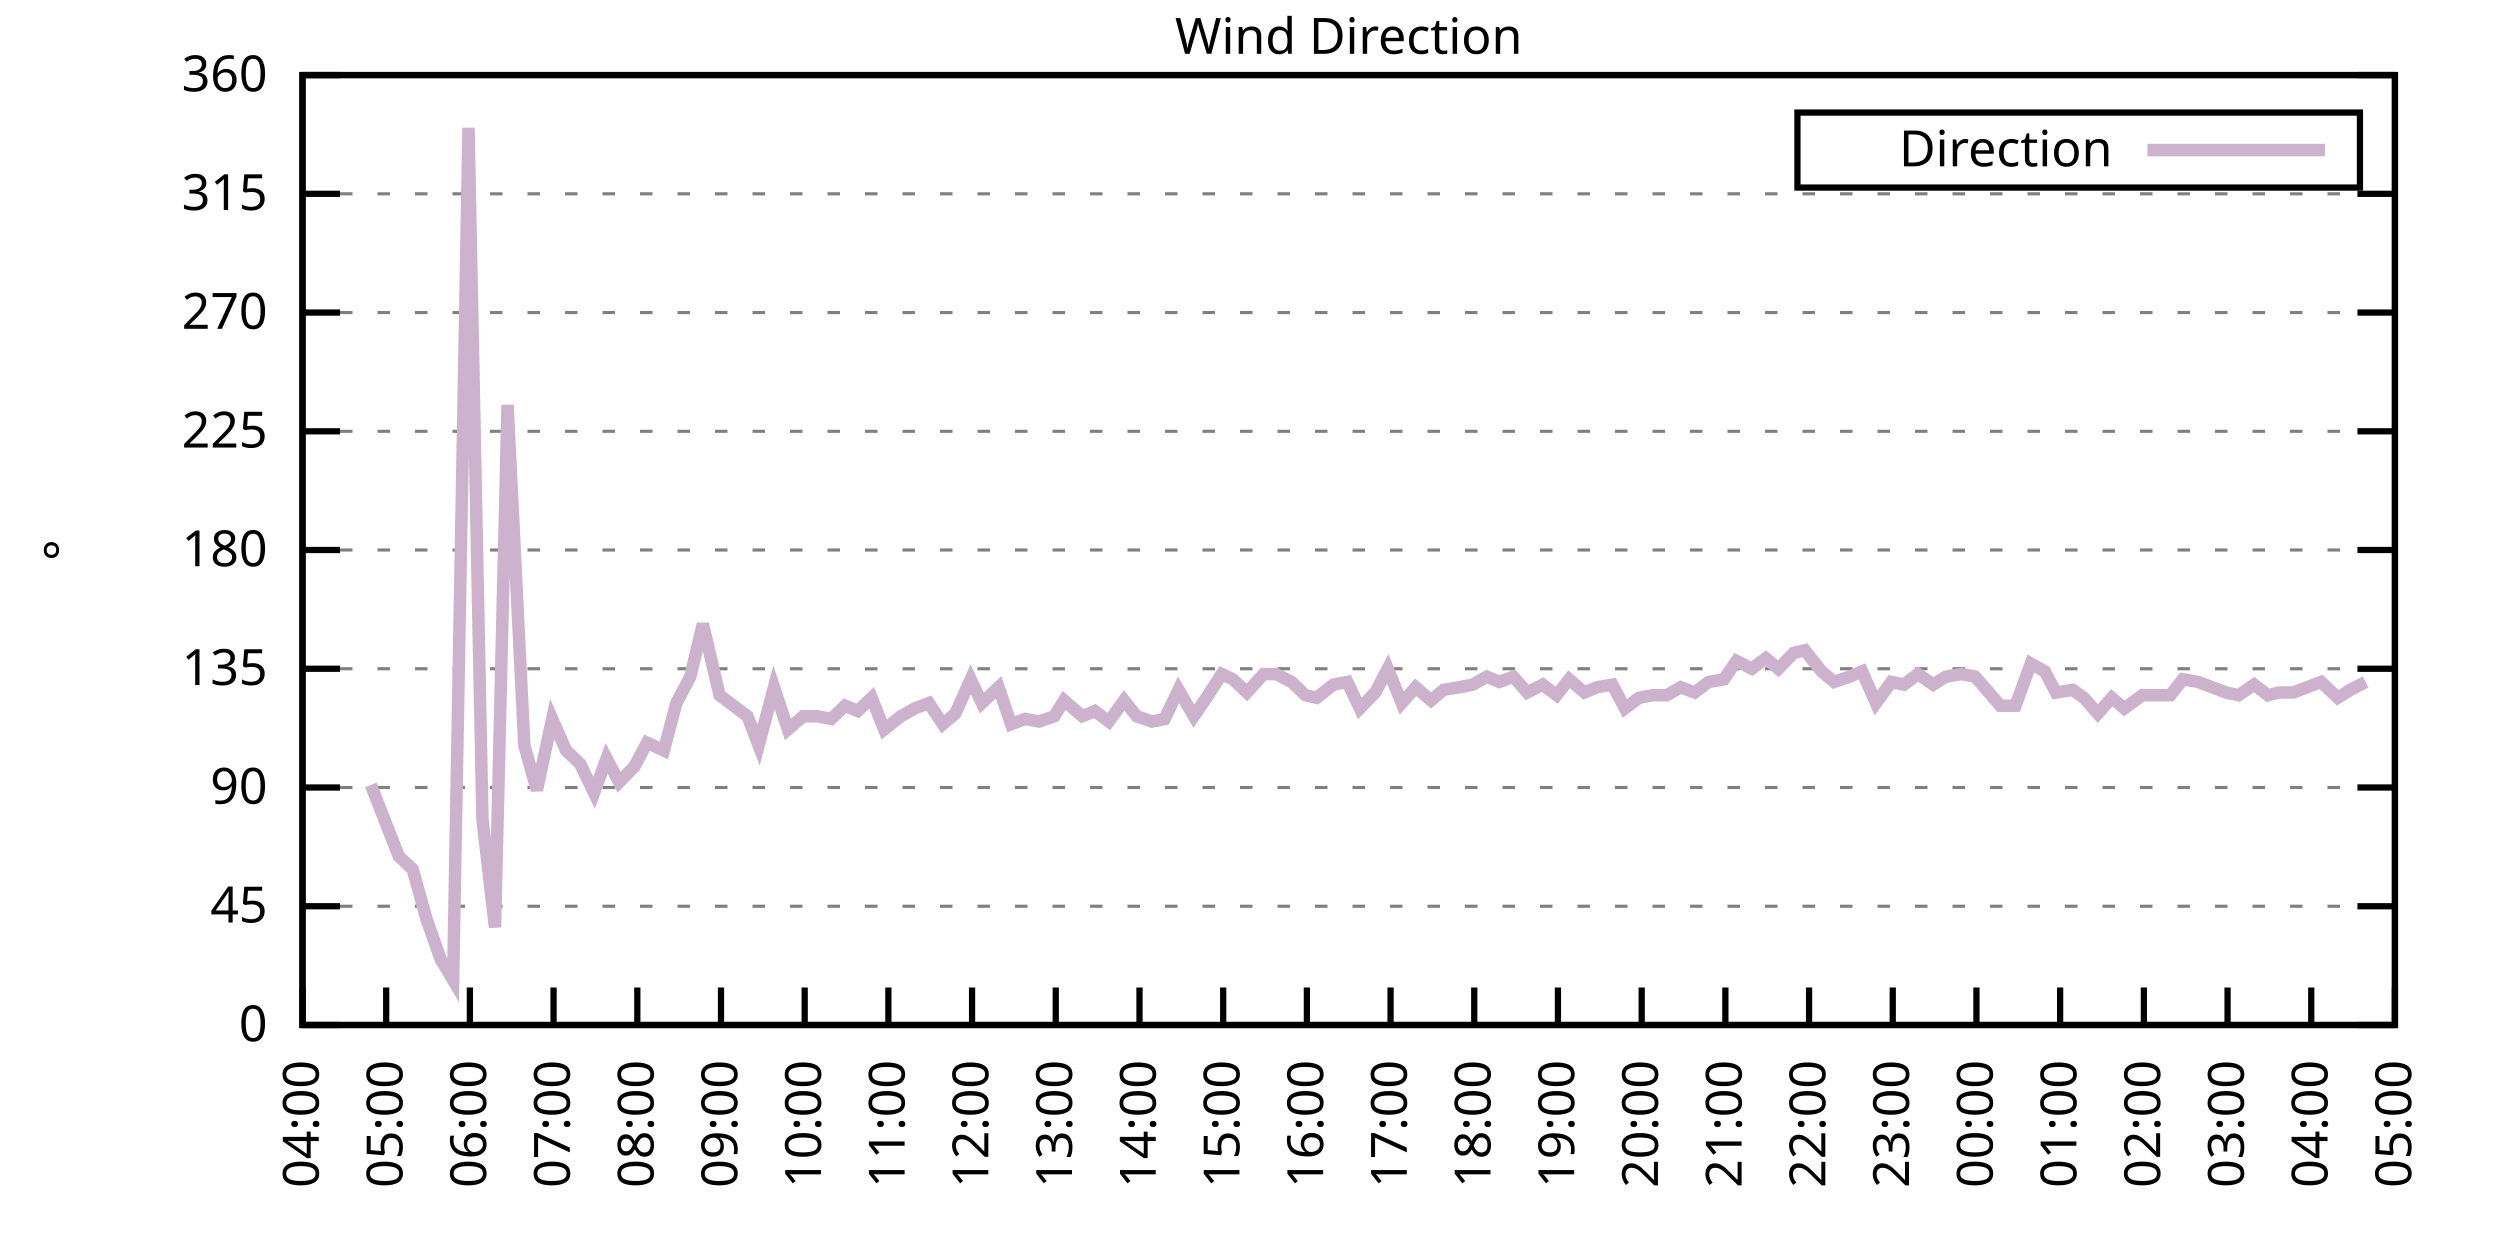
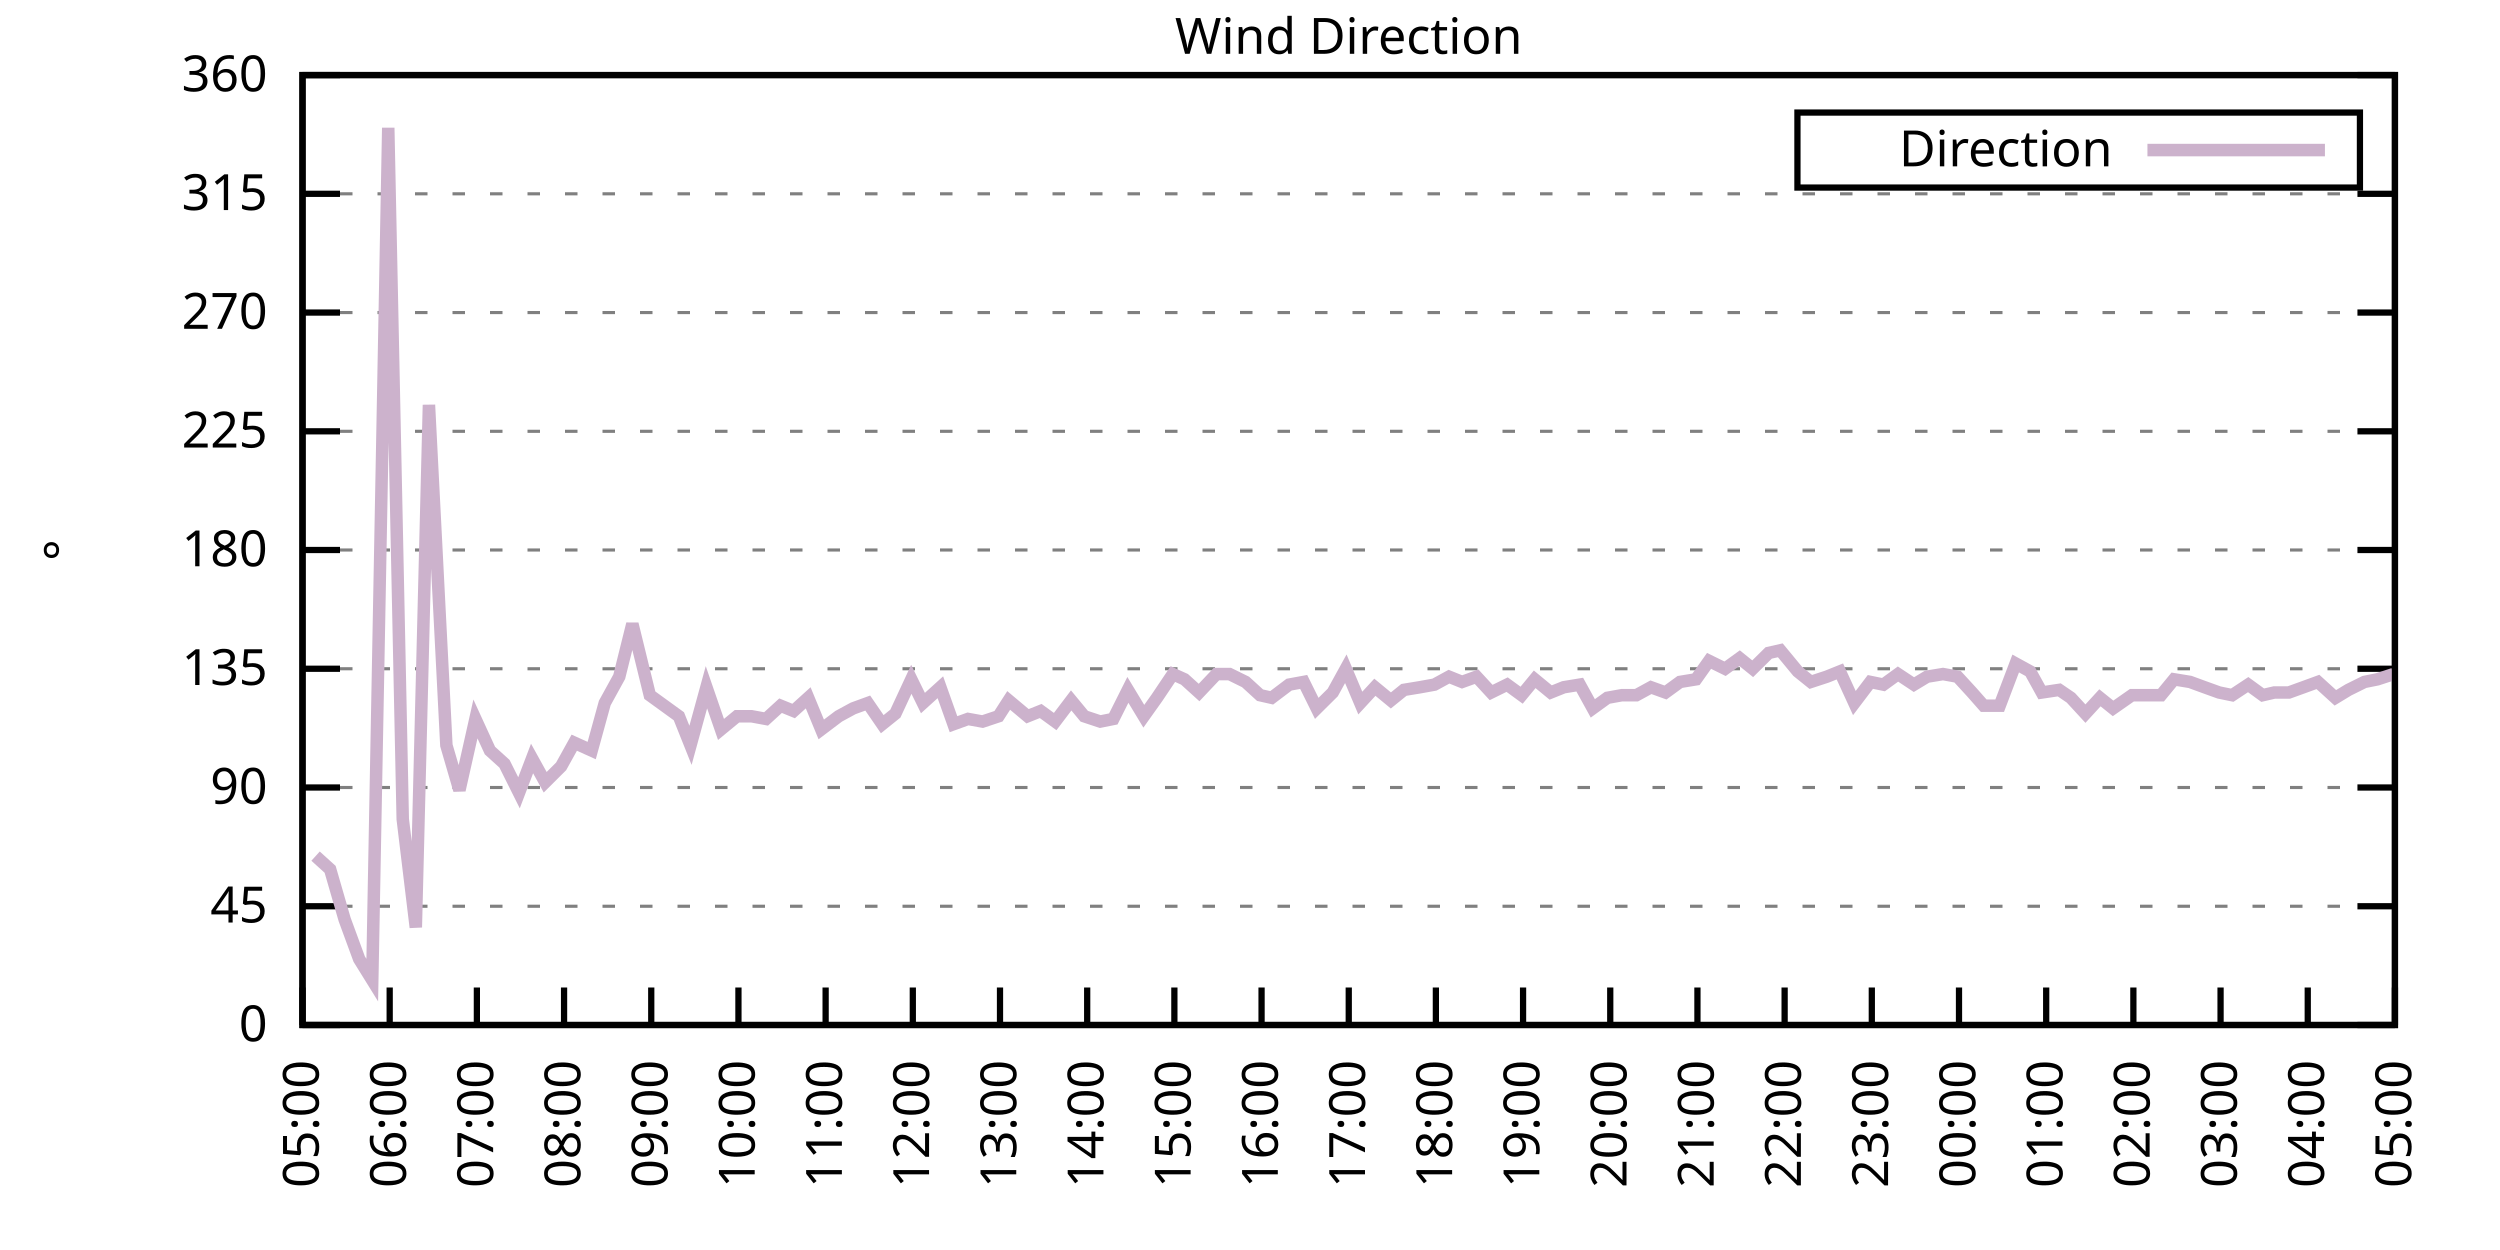
<svg xmlns="http://www.w3.org/2000/svg" xmlns:xlink="http://www.w3.org/1999/xlink" width="400" height="200" viewBox="0 0 400 200">
  <g id="gnuplot_canvas">
    <rect x="0" y="0" width="400" height="200" fill="none" />
    <defs>
      <circle id="gpDot" r="0.5" stroke-width="0.5" stroke="currentColor" />
      <path id="gpPt0" stroke-width="0.333" stroke="currentColor" d="M-1,0 h2 M0,-1 v2" />
      <path id="gpPt1" stroke-width="0.333" stroke="currentColor" d="M-1,-1 L1,1 M1,-1 L-1,1" />
      <path id="gpPt2" stroke-width="0.333" stroke="currentColor" d="M-1,0 L1,0 M0,-1 L0,1 M-1,-1 L1,1 M-1,1 L1,-1" />
      <rect id="gpPt3" stroke-width="0.333" stroke="currentColor" x="-1" y="-1" width="2" height="2" />
      <rect id="gpPt4" stroke-width="0.333" stroke="currentColor" fill="currentColor" x="-1" y="-1" width="2" height="2" />
      <circle id="gpPt5" stroke-width="0.333" stroke="currentColor" cx="0" cy="0" r="1" />
      <use xlink:href="#gpPt5" id="gpPt6" fill="currentColor" stroke="none" />
      <path id="gpPt7" stroke-width="0.333" stroke="currentColor" d="M0,-1.33 L-1.33,0.67 L1.33,0.67 z" />
      <use xlink:href="#gpPt7" id="gpPt8" fill="currentColor" stroke="none" />
      <use xlink:href="#gpPt7" id="gpPt9" stroke="currentColor" transform="rotate(180)" />
      <use xlink:href="#gpPt9" id="gpPt10" fill="currentColor" stroke="none" />
      <use xlink:href="#gpPt3" id="gpPt11" stroke="currentColor" transform="rotate(45)" />
      <use xlink:href="#gpPt11" id="gpPt12" fill="currentColor" stroke="none" />
      <path id="gpPt13" stroke-width="0.333" stroke="currentColor" d="M0,1.330 L1.265,0.411 L0.782,-1.067 L-0.782,-1.076 L-1.265,0.411 z" />
      <use xlink:href="#gpPt13" id="gpPt14" fill="currentColor" stroke="none" />
      <filter id="textbox" filterUnits="objectBoundingBox" x="0" y="0" height="1" width="1">
        <feFlood flood-color="white" flood-opacity="1" result="bgnd" />
        <feComposite in="SourceGraphic" in2="bgnd" operator="atop" />
      </filter>
      <filter id="greybox" filterUnits="objectBoundingBox" x="0" y="0" height="1" width="1">
        <feFlood flood-color="lightgrey" flood-opacity="1" result="grey" />
        <feComposite in="SourceGraphic" in2="grey" operator="atop" />
      </filter>
    </defs>
    <g fill="none" color="white" stroke="currentColor" stroke-width="1.00" stroke-linecap="butt" stroke-linejoin="miter">
</g>
    <g fill="none" color="black" stroke="currentColor" stroke-width="1.00" stroke-linecap="butt" stroke-linejoin="miter">
      <g stroke="none" shape-rendering="crispEdges">
        <polygon fill="rgb(255, 255, 255)" points="48.40,164.00 383.18,164.00 383.18,12.02 48.40,12.02 " />
      </g>
    </g>
    <g fill="none" color="black" stroke="currentColor" stroke-width="1.00" stroke-linecap="butt" stroke-linejoin="miter">
</g>
    <g fill="none" color="black" stroke="black" stroke-width="0.50" stroke-linecap="butt" stroke-linejoin="miter">
</g>
    <g fill="none" color="gray" stroke="currentColor" stroke-width="0.50" stroke-linecap="butt" stroke-linejoin="miter">
      <path stroke="gray" stroke-dasharray="2,4" class="gridline" d="M48.40,164.00 L383.19,164.00  " />
    </g>
    <g fill="none" color="gray" stroke="gray" stroke-width="1.00" stroke-linecap="butt" stroke-linejoin="miter">
</g>
    <g fill="none" color="black" stroke="currentColor" stroke-width="1.00" stroke-linecap="butt" stroke-linejoin="miter">
      <path stroke="black" d="M48.40,164.00 L54.40,164.00 M383.19,164.00 L377.19,164.00  " />
      <g transform="translate(42.80,166.60)" stroke="none" fill="black" font-family="Sans" font-size="8.00" text-anchor="end">
        <text>
          <tspan font-family="Sans"> 0</tspan>
        </text>
      </g>
    </g>
    <g fill="none" color="black" stroke="currentColor" stroke-width="1.00" stroke-linecap="butt" stroke-linejoin="miter">
</g>
    <g fill="none" color="black" stroke="black" stroke-width="0.50" stroke-linecap="butt" stroke-linejoin="miter">
</g>
    <g fill="none" color="gray" stroke="currentColor" stroke-width="0.50" stroke-linecap="butt" stroke-linejoin="miter">
      <path stroke="gray" stroke-dasharray="2,4" class="gridline" d="M48.40,145.00 L383.19,145.00  " />
    </g>
    <g fill="none" color="gray" stroke="gray" stroke-width="1.00" stroke-linecap="butt" stroke-linejoin="miter">
</g>
    <g fill="none" color="black" stroke="currentColor" stroke-width="1.00" stroke-linecap="butt" stroke-linejoin="miter">
      <path stroke="black" d="M48.40,145.00 L54.40,145.00 M383.19,145.00 L377.19,145.00  " />
      <g transform="translate(42.80,147.60)" stroke="none" fill="black" font-family="Sans" font-size="8.00" text-anchor="end">
        <text>
          <tspan font-family="Sans"> 45</tspan>
        </text>
      </g>
    </g>
    <g fill="none" color="black" stroke="currentColor" stroke-width="1.00" stroke-linecap="butt" stroke-linejoin="miter">
</g>
    <g fill="none" color="black" stroke="black" stroke-width="0.50" stroke-linecap="butt" stroke-linejoin="miter">
</g>
    <g fill="none" color="gray" stroke="currentColor" stroke-width="0.50" stroke-linecap="butt" stroke-linejoin="miter">
      <path stroke="gray" stroke-dasharray="2,4" class="gridline" d="M48.40,126.00 L383.19,126.00  " />
    </g>
    <g fill="none" color="gray" stroke="gray" stroke-width="1.00" stroke-linecap="butt" stroke-linejoin="miter">
</g>
    <g fill="none" color="black" stroke="currentColor" stroke-width="1.00" stroke-linecap="butt" stroke-linejoin="miter">
      <path stroke="black" d="M48.40,126.00 L54.40,126.00 M383.19,126.00 L377.19,126.00  " />
      <g transform="translate(42.80,128.60)" stroke="none" fill="black" font-family="Sans" font-size="8.00" text-anchor="end">
        <text>
          <tspan font-family="Sans"> 90</tspan>
        </text>
      </g>
    </g>
    <g fill="none" color="black" stroke="currentColor" stroke-width="1.00" stroke-linecap="butt" stroke-linejoin="miter">
</g>
    <g fill="none" color="black" stroke="black" stroke-width="0.50" stroke-linecap="butt" stroke-linejoin="miter">
</g>
    <g fill="none" color="gray" stroke="currentColor" stroke-width="0.50" stroke-linecap="butt" stroke-linejoin="miter">
      <path stroke="gray" stroke-dasharray="2,4" class="gridline" d="M48.40,107.00 L383.19,107.00  " />
    </g>
    <g fill="none" color="gray" stroke="gray" stroke-width="1.00" stroke-linecap="butt" stroke-linejoin="miter">
</g>
    <g fill="none" color="black" stroke="currentColor" stroke-width="1.00" stroke-linecap="butt" stroke-linejoin="miter">
      <path stroke="black" d="M48.40,107.00 L54.40,107.00 M383.19,107.00 L377.19,107.00  " />
      <g transform="translate(42.80,109.60)" stroke="none" fill="black" font-family="Sans" font-size="8.00" text-anchor="end">
        <text>
          <tspan font-family="Sans"> 135</tspan>
        </text>
      </g>
    </g>
    <g fill="none" color="black" stroke="currentColor" stroke-width="1.00" stroke-linecap="butt" stroke-linejoin="miter">
</g>
    <g fill="none" color="black" stroke="black" stroke-width="0.50" stroke-linecap="butt" stroke-linejoin="miter">
</g>
    <g fill="none" color="gray" stroke="currentColor" stroke-width="0.50" stroke-linecap="butt" stroke-linejoin="miter">
      <path stroke="gray" stroke-dasharray="2,4" class="gridline" d="M48.40,88.00 L383.19,88.00  " />
    </g>
    <g fill="none" color="gray" stroke="gray" stroke-width="1.00" stroke-linecap="butt" stroke-linejoin="miter">
</g>
    <g fill="none" color="black" stroke="currentColor" stroke-width="1.00" stroke-linecap="butt" stroke-linejoin="miter">
      <path stroke="black" d="M48.40,88.00 L54.40,88.00 M383.19,88.00 L377.19,88.00  " />
      <g transform="translate(42.80,90.60)" stroke="none" fill="black" font-family="Sans" font-size="8.00" text-anchor="end">
        <text>
          <tspan font-family="Sans"> 180</tspan>
        </text>
      </g>
    </g>
    <g fill="none" color="black" stroke="currentColor" stroke-width="1.00" stroke-linecap="butt" stroke-linejoin="miter">
</g>
    <g fill="none" color="black" stroke="black" stroke-width="0.50" stroke-linecap="butt" stroke-linejoin="miter">
</g>
    <g fill="none" color="gray" stroke="currentColor" stroke-width="0.50" stroke-linecap="butt" stroke-linejoin="miter">
      <path stroke="gray" stroke-dasharray="2,4" class="gridline" d="M48.40,69.01 L383.19,69.01  " />
    </g>
    <g fill="none" color="gray" stroke="gray" stroke-width="1.00" stroke-linecap="butt" stroke-linejoin="miter">
</g>
    <g fill="none" color="black" stroke="currentColor" stroke-width="1.00" stroke-linecap="butt" stroke-linejoin="miter">
      <path stroke="black" d="M48.40,69.01 L54.40,69.01 M383.19,69.01 L377.19,69.01  " />
      <g transform="translate(42.80,71.61)" stroke="none" fill="black" font-family="Sans" font-size="8.00" text-anchor="end">
        <text>
          <tspan font-family="Sans"> 225</tspan>
        </text>
      </g>
    </g>
    <g fill="none" color="black" stroke="currentColor" stroke-width="1.00" stroke-linecap="butt" stroke-linejoin="miter">
</g>
    <g fill="none" color="black" stroke="black" stroke-width="0.50" stroke-linecap="butt" stroke-linejoin="miter">
</g>
    <g fill="none" color="gray" stroke="currentColor" stroke-width="0.50" stroke-linecap="butt" stroke-linejoin="miter">
      <path stroke="gray" stroke-dasharray="2,4" class="gridline" d="M48.40,50.01 L383.19,50.01  " />
    </g>
    <g fill="none" color="gray" stroke="gray" stroke-width="1.00" stroke-linecap="butt" stroke-linejoin="miter">
</g>
    <g fill="none" color="black" stroke="currentColor" stroke-width="1.00" stroke-linecap="butt" stroke-linejoin="miter">
      <path stroke="black" d="M48.40,50.01 L54.40,50.01 M383.19,50.01 L377.19,50.01  " />
      <g transform="translate(42.80,52.61)" stroke="none" fill="black" font-family="Sans" font-size="8.00" text-anchor="end">
        <text>
          <tspan font-family="Sans"> 270</tspan>
        </text>
      </g>
    </g>
    <g fill="none" color="black" stroke="currentColor" stroke-width="1.00" stroke-linecap="butt" stroke-linejoin="miter">
</g>
    <g fill="none" color="black" stroke="black" stroke-width="0.50" stroke-linecap="butt" stroke-linejoin="miter">
</g>
    <g fill="none" color="gray" stroke="currentColor" stroke-width="0.50" stroke-linecap="butt" stroke-linejoin="miter">
      <path stroke="gray" stroke-dasharray="2,4" class="gridline" d="M48.40,31.01 L383.19,31.01  " />
    </g>
    <g fill="none" color="gray" stroke="gray" stroke-width="1.00" stroke-linecap="butt" stroke-linejoin="miter">
</g>
    <g fill="none" color="black" stroke="currentColor" stroke-width="1.00" stroke-linecap="butt" stroke-linejoin="miter">
      <path stroke="black" d="M48.40,31.01 L54.40,31.01 M383.19,31.01 L377.19,31.01  " />
      <g transform="translate(42.80,33.61)" stroke="none" fill="black" font-family="Sans" font-size="8.00" text-anchor="end">
        <text>
          <tspan font-family="Sans"> 315</tspan>
        </text>
      </g>
    </g>
    <g fill="none" color="black" stroke="currentColor" stroke-width="1.00" stroke-linecap="butt" stroke-linejoin="miter">
</g>
    <g fill="none" color="black" stroke="black" stroke-width="0.50" stroke-linecap="butt" stroke-linejoin="miter">
</g>
    <g fill="none" color="gray" stroke="currentColor" stroke-width="0.50" stroke-linecap="butt" stroke-linejoin="miter">
      <path stroke="gray" stroke-dasharray="2,4" class="gridline" d="M48.40,12.01 L383.19,12.01  " />
    </g>
    <g fill="none" color="gray" stroke="gray" stroke-width="1.00" stroke-linecap="butt" stroke-linejoin="miter">
</g>
    <g fill="none" color="black" stroke="currentColor" stroke-width="1.00" stroke-linecap="butt" stroke-linejoin="miter">
      <path stroke="black" d="M48.40,12.01 L54.40,12.01 M383.19,12.01 L377.19,12.01  " />
      <g transform="translate(42.80,14.61)" stroke="none" fill="black" font-family="Sans" font-size="8.00" text-anchor="end">
        <text>
          <tspan font-family="Sans"> 360</tspan>
        </text>
      </g>
    </g>
    <g fill="none" color="black" stroke="currentColor" stroke-width="1.00" stroke-linecap="butt" stroke-linejoin="miter">
      <path stroke="black" d="M48.40,164.00 L48.40,158.00  " />
      <g transform="translate(51.00,169.60) rotate(270.00)" stroke="none" fill="black" font-family="Sans" font-size="8.00" text-anchor="end">
        <text>
-           <tspan font-family="Sans">04:00</tspan>
-         </text>
-       </g>
-     </g>
-     <g fill="none" color="black" stroke="currentColor" stroke-width="1.00" stroke-linecap="butt" stroke-linejoin="miter">
-       <path stroke="black" d="M61.79,164.00 L61.79,158.00  " />
-       <g transform="translate(64.39,169.60) rotate(270.00)" stroke="none" fill="black" font-family="Sans" font-size="8.00" text-anchor="end">
-         <text>
          <tspan font-family="Sans">05:00</tspan>
        </text>
      </g>
    </g>
    <g fill="none" color="black" stroke="currentColor" stroke-width="1.00" stroke-linecap="butt" stroke-linejoin="miter">
-       <path stroke="black" d="M75.18,164.00 L75.18,158.00  " />
-       <g transform="translate(77.78,169.60) rotate(270.00)" stroke="none" fill="black" font-family="Sans" font-size="8.00" text-anchor="end">
+       <path stroke="black" d="M62.35,164.00 L62.35,158.00  " />
+       <g transform="translate(64.95,169.60) rotate(270.00)" stroke="none" fill="black" font-family="Sans" font-size="8.00" text-anchor="end">
        <text>
          <tspan font-family="Sans">06:00</tspan>
        </text>
      </g>
    </g>
    <g fill="none" color="black" stroke="currentColor" stroke-width="1.00" stroke-linecap="butt" stroke-linejoin="miter">
-       <path stroke="black" d="M88.57,164.00 L88.57,158.00  " />
-       <g transform="translate(91.17,169.60) rotate(270.00)" stroke="none" fill="black" font-family="Sans" font-size="8.00" text-anchor="end">
+       <path stroke="black" d="M76.30,164.00 L76.30,158.00  " />
+       <g transform="translate(78.90,169.60) rotate(270.00)" stroke="none" fill="black" font-family="Sans" font-size="8.00" text-anchor="end">
        <text>
          <tspan font-family="Sans">07:00</tspan>
        </text>
      </g>
    </g>
    <g fill="none" color="black" stroke="currentColor" stroke-width="1.00" stroke-linecap="butt" stroke-linejoin="miter">
-       <path stroke="black" d="M101.97,164.00 L101.97,158.00  " />
-       <g transform="translate(104.57,169.60) rotate(270.00)" stroke="none" fill="black" font-family="Sans" font-size="8.00" text-anchor="end">
+       <path stroke="black" d="M90.25,164.00 L90.25,158.00  " />
+       <g transform="translate(92.85,169.60) rotate(270.00)" stroke="none" fill="black" font-family="Sans" font-size="8.00" text-anchor="end">
        <text>
          <tspan font-family="Sans">08:00</tspan>
        </text>
      </g>
    </g>
    <g fill="none" color="black" stroke="currentColor" stroke-width="1.00" stroke-linecap="butt" stroke-linejoin="miter">
-       <path stroke="black" d="M115.36,164.00 L115.36,158.00  " />
-       <g transform="translate(117.96,169.60) rotate(270.00)" stroke="none" fill="black" font-family="Sans" font-size="8.00" text-anchor="end">
+       <path stroke="black" d="M104.20,164.00 L104.20,158.00  " />
+       <g transform="translate(106.80,169.60) rotate(270.00)" stroke="none" fill="black" font-family="Sans" font-size="8.00" text-anchor="end">
        <text>
          <tspan font-family="Sans">09:00</tspan>
        </text>
      </g>
    </g>
    <g fill="none" color="black" stroke="currentColor" stroke-width="1.00" stroke-linecap="butt" stroke-linejoin="miter">
-       <path stroke="black" d="M128.75,164.00 L128.75,158.00  " />
-       <g transform="translate(131.35,169.60) rotate(270.00)" stroke="none" fill="black" font-family="Sans" font-size="8.00" text-anchor="end">
+       <path stroke="black" d="M118.15,164.00 L118.15,158.00  " />
+       <g transform="translate(120.75,169.60) rotate(270.00)" stroke="none" fill="black" font-family="Sans" font-size="8.00" text-anchor="end">
        <text>
          <tspan font-family="Sans">10:00</tspan>
        </text>
      </g>
    </g>
    <g fill="none" color="black" stroke="currentColor" stroke-width="1.00" stroke-linecap="butt" stroke-linejoin="miter">
-       <path stroke="black" d="M142.14,164.00 L142.14,158.00  " />
-       <g transform="translate(144.74,169.60) rotate(270.00)" stroke="none" fill="black" font-family="Sans" font-size="8.00" text-anchor="end">
+       <path stroke="black" d="M132.10,164.00 L132.10,158.00  " />
+       <g transform="translate(134.70,169.60) rotate(270.00)" stroke="none" fill="black" font-family="Sans" font-size="8.00" text-anchor="end">
        <text>
          <tspan font-family="Sans">11:00</tspan>
        </text>
      </g>
    </g>
    <g fill="none" color="black" stroke="currentColor" stroke-width="1.00" stroke-linecap="butt" stroke-linejoin="miter">
-       <path stroke="black" d="M155.53,164.00 L155.53,158.00  " />
-       <g transform="translate(158.13,169.60) rotate(270.00)" stroke="none" fill="black" font-family="Sans" font-size="8.00" text-anchor="end">
+       <path stroke="black" d="M146.05,164.00 L146.05,158.00  " />
+       <g transform="translate(148.65,169.60) rotate(270.00)" stroke="none" fill="black" font-family="Sans" font-size="8.00" text-anchor="end">
        <text>
          <tspan font-family="Sans">12:00</tspan>
        </text>
      </g>
    </g>
    <g fill="none" color="black" stroke="currentColor" stroke-width="1.00" stroke-linecap="butt" stroke-linejoin="miter">
-       <path stroke="black" d="M168.92,164.00 L168.92,158.00  " />
-       <g transform="translate(171.52,169.60) rotate(270.00)" stroke="none" fill="black" font-family="Sans" font-size="8.00" text-anchor="end">
+       <path stroke="black" d="M160.00,164.00 L160.00,158.00  " />
+       <g transform="translate(162.60,169.60) rotate(270.00)" stroke="none" fill="black" font-family="Sans" font-size="8.00" text-anchor="end">
        <text>
          <tspan font-family="Sans">13:00</tspan>
        </text>
      </g>
    </g>
    <g fill="none" color="black" stroke="currentColor" stroke-width="1.00" stroke-linecap="butt" stroke-linejoin="miter">
-       <path stroke="black" d="M182.32,164.00 L182.32,158.00  " />
-       <g transform="translate(184.92,169.60) rotate(270.00)" stroke="none" fill="black" font-family="Sans" font-size="8.00" text-anchor="end">
+       <path stroke="black" d="M173.95,164.00 L173.95,158.00  " />
+       <g transform="translate(176.55,169.60) rotate(270.00)" stroke="none" fill="black" font-family="Sans" font-size="8.00" text-anchor="end">
        <text>
          <tspan font-family="Sans">14:00</tspan>
        </text>
      </g>
    </g>
    <g fill="none" color="black" stroke="currentColor" stroke-width="1.00" stroke-linecap="butt" stroke-linejoin="miter">
-       <path stroke="black" d="M195.71,164.00 L195.71,158.00  " />
-       <g transform="translate(198.31,169.60) rotate(270.00)" stroke="none" fill="black" font-family="Sans" font-size="8.00" text-anchor="end">
+       <path stroke="black" d="M187.90,164.00 L187.90,158.00  " />
+       <g transform="translate(190.50,169.60) rotate(270.00)" stroke="none" fill="black" font-family="Sans" font-size="8.00" text-anchor="end">
        <text>
          <tspan font-family="Sans">15:00</tspan>
        </text>
      </g>
    </g>
    <g fill="none" color="black" stroke="currentColor" stroke-width="1.00" stroke-linecap="butt" stroke-linejoin="miter">
-       <path stroke="black" d="M209.10,164.00 L209.10,158.00  " />
-       <g transform="translate(211.70,169.60) rotate(270.00)" stroke="none" fill="black" font-family="Sans" font-size="8.00" text-anchor="end">
+       <path stroke="black" d="M201.85,164.00 L201.85,158.00  " />
+       <g transform="translate(204.45,169.60) rotate(270.00)" stroke="none" fill="black" font-family="Sans" font-size="8.00" text-anchor="end">
        <text>
          <tspan font-family="Sans">16:00</tspan>
        </text>
      </g>
    </g>
    <g fill="none" color="black" stroke="currentColor" stroke-width="1.00" stroke-linecap="butt" stroke-linejoin="miter">
-       <path stroke="black" d="M222.49,164.00 L222.49,158.00  " />
-       <g transform="translate(225.09,169.60) rotate(270.00)" stroke="none" fill="black" font-family="Sans" font-size="8.00" text-anchor="end">
+       <path stroke="black" d="M215.80,164.00 L215.80,158.00  " />
+       <g transform="translate(218.40,169.60) rotate(270.00)" stroke="none" fill="black" font-family="Sans" font-size="8.00" text-anchor="end">
        <text>
          <tspan font-family="Sans">17:00</tspan>
        </text>
      </g>
    </g>
    <g fill="none" color="black" stroke="currentColor" stroke-width="1.00" stroke-linecap="butt" stroke-linejoin="miter">
-       <path stroke="black" d="M235.88,164.00 L235.88,158.00  " />
-       <g transform="translate(238.48,169.60) rotate(270.00)" stroke="none" fill="black" font-family="Sans" font-size="8.00" text-anchor="end">
+       <path stroke="black" d="M229.74,164.00 L229.74,158.00  " />
+       <g transform="translate(232.34,169.60) rotate(270.00)" stroke="none" fill="black" font-family="Sans" font-size="8.00" text-anchor="end">
        <text>
          <tspan font-family="Sans">18:00</tspan>
        </text>
      </g>
    </g>
    <g fill="none" color="black" stroke="currentColor" stroke-width="1.00" stroke-linecap="butt" stroke-linejoin="miter">
-       <path stroke="black" d="M249.27,164.00 L249.27,158.00  " />
-       <g transform="translate(251.87,169.60) rotate(270.00)" stroke="none" fill="black" font-family="Sans" font-size="8.00" text-anchor="end">
+       <path stroke="black" d="M243.69,164.00 L243.69,158.00  " />
+       <g transform="translate(246.29,169.60) rotate(270.00)" stroke="none" fill="black" font-family="Sans" font-size="8.00" text-anchor="end">
        <text>
          <tspan font-family="Sans">19:00</tspan>
        </text>
      </g>
    </g>
    <g fill="none" color="black" stroke="currentColor" stroke-width="1.00" stroke-linecap="butt" stroke-linejoin="miter">
-       <path stroke="black" d="M262.67,164.00 L262.67,158.00  " />
-       <g transform="translate(265.27,169.60) rotate(270.00)" stroke="none" fill="black" font-family="Sans" font-size="8.00" text-anchor="end">
+       <path stroke="black" d="M257.64,164.00 L257.64,158.00  " />
+       <g transform="translate(260.24,169.60) rotate(270.00)" stroke="none" fill="black" font-family="Sans" font-size="8.00" text-anchor="end">
        <text>
          <tspan font-family="Sans">20:00</tspan>
        </text>
      </g>
    </g>
    <g fill="none" color="black" stroke="currentColor" stroke-width="1.00" stroke-linecap="butt" stroke-linejoin="miter">
-       <path stroke="black" d="M276.06,164.00 L276.06,158.00  " />
-       <g transform="translate(278.66,169.60) rotate(270.00)" stroke="none" fill="black" font-family="Sans" font-size="8.00" text-anchor="end">
+       <path stroke="black" d="M271.59,164.00 L271.59,158.00  " />
+       <g transform="translate(274.19,169.60) rotate(270.00)" stroke="none" fill="black" font-family="Sans" font-size="8.00" text-anchor="end">
        <text>
          <tspan font-family="Sans">21:00</tspan>
        </text>
      </g>
    </g>
    <g fill="none" color="black" stroke="currentColor" stroke-width="1.00" stroke-linecap="butt" stroke-linejoin="miter">
-       <path stroke="black" d="M289.45,164.00 L289.45,158.00  " />
-       <g transform="translate(292.05,169.60) rotate(270.00)" stroke="none" fill="black" font-family="Sans" font-size="8.00" text-anchor="end">
+       <path stroke="black" d="M285.54,164.00 L285.54,158.00  " />
+       <g transform="translate(288.14,169.60) rotate(270.00)" stroke="none" fill="black" font-family="Sans" font-size="8.00" text-anchor="end">
        <text>
          <tspan font-family="Sans">22:00</tspan>
        </text>
      </g>
    </g>
    <g fill="none" color="black" stroke="currentColor" stroke-width="1.00" stroke-linecap="butt" stroke-linejoin="miter">
-       <path stroke="black" d="M302.84,164.00 L302.84,158.00  " />
-       <g transform="translate(305.44,169.60) rotate(270.00)" stroke="none" fill="black" font-family="Sans" font-size="8.00" text-anchor="end">
+       <path stroke="black" d="M299.49,164.00 L299.49,158.00  " />
+       <g transform="translate(302.09,169.60) rotate(270.00)" stroke="none" fill="black" font-family="Sans" font-size="8.00" text-anchor="end">
        <text>
          <tspan font-family="Sans">23:00</tspan>
        </text>
      </g>
    </g>
    <g fill="none" color="black" stroke="currentColor" stroke-width="1.00" stroke-linecap="butt" stroke-linejoin="miter">
-       <path stroke="black" d="M316.23,164.00 L316.23,158.00  " />
-       <g transform="translate(318.83,169.60) rotate(270.00)" stroke="none" fill="black" font-family="Sans" font-size="8.00" text-anchor="end">
+       <path stroke="black" d="M313.44,164.00 L313.44,158.00  " />
+       <g transform="translate(316.04,169.60) rotate(270.00)" stroke="none" fill="black" font-family="Sans" font-size="8.00" text-anchor="end">
        <text>
          <tspan font-family="Sans">00:00</tspan>
        </text>
      </g>
    </g>
    <g fill="none" color="black" stroke="currentColor" stroke-width="1.00" stroke-linecap="butt" stroke-linejoin="miter">
-       <path stroke="black" d="M329.62,164.00 L329.62,158.00  " />
-       <g transform="translate(332.22,169.60) rotate(270.00)" stroke="none" fill="black" font-family="Sans" font-size="8.00" text-anchor="end">
+       <path stroke="black" d="M327.39,164.00 L327.39,158.00  " />
+       <g transform="translate(329.99,169.60) rotate(270.00)" stroke="none" fill="black" font-family="Sans" font-size="8.00" text-anchor="end">
        <text>
          <tspan font-family="Sans">01:00</tspan>
        </text>
      </g>
    </g>
    <g fill="none" color="black" stroke="currentColor" stroke-width="1.00" stroke-linecap="butt" stroke-linejoin="miter">
-       <path stroke="black" d="M343.02,164.00 L343.02,158.00  " />
-       <g transform="translate(345.62,169.60) rotate(270.00)" stroke="none" fill="black" font-family="Sans" font-size="8.00" text-anchor="end">
+       <path stroke="black" d="M341.34,164.00 L341.34,158.00  " />
+       <g transform="translate(343.94,169.60) rotate(270.00)" stroke="none" fill="black" font-family="Sans" font-size="8.00" text-anchor="end">
        <text>
          <tspan font-family="Sans">02:00</tspan>
        </text>
      </g>
    </g>
    <g fill="none" color="black" stroke="currentColor" stroke-width="1.00" stroke-linecap="butt" stroke-linejoin="miter">
-       <path stroke="black" d="M356.41,164.00 L356.41,158.00  " />
-       <g transform="translate(359.01,169.60) rotate(270.00)" stroke="none" fill="black" font-family="Sans" font-size="8.00" text-anchor="end">
+       <path stroke="black" d="M355.29,164.00 L355.29,158.00  " />
+       <g transform="translate(357.89,169.60) rotate(270.00)" stroke="none" fill="black" font-family="Sans" font-size="8.00" text-anchor="end">
        <text>
          <tspan font-family="Sans">03:00</tspan>
        </text>
      </g>
    </g>
    <g fill="none" color="black" stroke="currentColor" stroke-width="1.00" stroke-linecap="butt" stroke-linejoin="miter">
-       <path stroke="black" d="M369.80,164.00 L369.80,158.00  " />
-       <g transform="translate(372.40,169.60) rotate(270.00)" stroke="none" fill="black" font-family="Sans" font-size="8.00" text-anchor="end">
+       <path stroke="black" d="M369.24,164.00 L369.24,158.00  " />
+       <g transform="translate(371.84,169.60) rotate(270.00)" stroke="none" fill="black" font-family="Sans" font-size="8.00" text-anchor="end">
        <text>
          <tspan font-family="Sans">04:00</tspan>
        </text>
      </g>
    </g>
    <g fill="none" color="black" stroke="currentColor" stroke-width="1.00" stroke-linecap="butt" stroke-linejoin="miter">
      <path stroke="black" d="M383.19,164.00 L383.19,158.00  " />
      <g transform="translate(385.79,169.60) rotate(270.00)" stroke="none" fill="black" font-family="Sans" font-size="8.00" text-anchor="end">
        <text>
          <tspan font-family="Sans">05:00</tspan>
        </text>
      </g>
    </g>
    <g fill="none" color="black" stroke="currentColor" stroke-width="1.00" stroke-linecap="butt" stroke-linejoin="miter">
</g>
    <g fill="none" color="black" stroke="currentColor" stroke-width="1.00" stroke-linecap="butt" stroke-linejoin="miter">
      <path stroke="black" d="M48.40,12.01 L48.40,164.00 L383.19,164.00 L383.19,12.01 L48.40,12.01 Z  " />
    </g>
    <g fill="none" color="black" stroke="currentColor" stroke-width="1.00" stroke-linecap="butt" stroke-linejoin="miter">
</g>
    <g fill="none" color="black" stroke="currentColor" stroke-width="1.00" stroke-linecap="butt" stroke-linejoin="miter">
      <path stroke="black" d="M287.59,30.01 L287.59,18.01 L377.59,18.01 L377.59,30.01 L287.59,30.01 Z  " />
    </g>
    <g id="Wind_direction_plot_1">
      <g fill="none" color="white" stroke="black" stroke-width="2.00" stroke-linecap="butt" stroke-linejoin="miter">
</g>
      <g fill="none" color="black" stroke="currentColor" stroke-width="2.00" stroke-linecap="butt" stroke-linejoin="miter">
        <g transform="translate(337.99,26.61)" stroke="none" fill="black" font-family="Sans" font-size="8.00" text-anchor="end">
          <text>
            <tspan font-family="Sans">Direction</tspan>
          </text>
        </g>
      </g>
      <g fill="none" color="black" stroke="currentColor" stroke-width="2.00" stroke-linecap="butt" stroke-linejoin="miter">
-         <path stroke="rgb(204, 178, 204)" d="M343.59,24.01 L371.99,24.01 M59.34,125.58 L63.80,136.98 L66.03,139.09 L68.26,147.11 L70.50,153.45 L72.50,156.82   L74.96,20.45 L77.19,131.07 L79.20,148.38 L81.21,64.78 L83.89,119.25 L85.90,126.42 L88.35,115.03 L90.58,120.09   L92.82,122.20 L95.05,126.85 L97.06,121.36 L99.06,125.16 L101.52,122.62 L103.53,118.83 L106.21,120.09 L108.22,112.49   L110.45,108.27 L112.46,99.83 L115.13,111.23 L119.60,114.60 L121.38,119.25 L123.84,109.96 L126.07,116.71 L128.53,114.60   L130.76,114.60 L132.99,115.03 L135.22,112.91 L137.23,113.76 L139.46,111.65 L141.47,116.71 L144.15,114.60 L146.38,113.34   L148.61,112.49 L150.85,115.87 L152.85,114.18 L155.31,108.69 L157.10,112.49 L159.77,109.96 L161.78,115.87 L164.01,115.03   L166.25,115.45 L168.70,114.60 L170.26,112.07 L173.17,114.60 L175.17,113.76 L177.41,115.45 L179.86,112.07 L181.87,114.60   L184.32,115.45 L186.33,115.03 L188.57,110.38 L191.02,114.60 L193.03,111.65 L195.48,107.85 L197.27,108.69 L199.50,110.80   L202.18,107.85 L204.19,107.85 L206.64,109.11 L208.88,111.23 L210.66,111.65 L213.34,109.54 L215.57,109.11 L217.58,113.34   L220.04,110.80 L222.04,107.00 L224.28,112.49 L226.51,109.96 L228.96,112.07 L230.97,110.38 L233.43,109.96 L235.66,109.54   L237.89,108.27 L239.90,109.11 L242.13,108.27 L244.36,110.80 L246.82,109.54 L249.05,111.23 L251.06,108.69 L253.51,110.80   L255.52,109.96 L257.98,109.54 L259.99,113.34 L262.22,111.65 L264.45,111.23 L266.68,111.23 L268.92,109.96 L271.15,110.80   L273.38,109.11 L275.83,108.69 L277.84,105.74 L280.30,107.00 L282.53,105.31 L284.54,107.00 L286.99,104.47 L288.78,104.05   L291.46,107.43 L293.47,109.11 L295.92,108.27 L297.93,107.43 L300.16,112.49 L302.62,109.11 L304.63,109.54 L306.86,107.85   L309.31,109.54 L311.32,108.27 L313.78,107.85 L316.01,108.27 L318.24,110.80 L320.03,112.91 L322.48,112.91 L324.94,106.16   L327.17,107.43 L328.95,110.80 L331.63,110.38 L333.42,111.65 L335.65,114.18 L337.88,111.65 L339.89,113.34 L342.79,111.23   L344.13,111.23 L347.26,111.23 L349.26,108.69 L351.72,109.11 L353.95,109.96 L356.18,110.80 L358.19,111.23 L360.65,109.54   L362.88,111.23 L364.66,110.80 L366.90,110.80 L369.13,109.96 L371.36,109.11 L374.04,111.65 L376.05,110.38 L378.50,109.11    " />
+         <path stroke="rgb(204, 178, 204)" d="M343.59,24.01 L371.99,24.01 M50.49,136.98 L52.82,139.09 L55.14,147.11 L57.47,153.45 L59.56,156.82 L62.12,20.45   L64.44,131.07 L66.53,148.38 L68.63,64.78 L71.42,119.25 L73.51,126.42 L76.07,115.03 L78.39,120.09 L80.72,122.20   L83.04,126.85 L85.13,121.36 L87.23,125.16 L89.78,122.62 L91.88,118.83 L94.67,120.09 L96.76,112.49 L99.08,108.27   L101.18,99.83 L103.97,111.23 L108.62,114.60 L110.48,119.25 L113.03,109.96 L115.36,116.71 L117.92,114.60 L120.24,114.60   L122.57,115.03 L124.89,112.91 L126.98,113.76 L129.31,111.65 L131.40,116.71 L134.19,114.60 L136.51,113.34 L138.84,112.49   L141.16,115.87 L143.26,114.18 L145.81,108.69 L147.67,112.49 L150.46,109.96 L152.56,115.87 L154.88,115.03 L157.21,115.45   L159.76,114.60 L161.39,112.07 L164.41,114.60 L166.51,113.76 L168.83,115.45 L171.39,112.07 L173.48,114.60 L176.04,115.45   L178.13,115.03 L180.46,110.38 L183.01,114.60 L185.11,111.65 L187.66,107.85 L189.52,108.69 L191.85,110.80 L194.64,107.85   L196.73,107.85 L199.29,109.11 L201.61,111.23 L203.47,111.65 L206.26,109.54 L208.59,109.11 L210.68,113.34 L213.24,110.80   L215.33,107.00 L217.65,112.49 L219.98,109.96 L222.54,112.07 L224.63,110.38 L227.19,109.96 L229.51,109.54 L231.84,108.27   L233.93,109.11 L236.25,108.27 L238.58,110.80 L241.14,109.54 L243.46,111.23 L245.55,108.69 L248.11,110.80 L250.20,109.96   L252.76,109.54 L254.85,113.34 L257.18,111.65 L259.50,111.23 L261.83,111.23 L264.15,109.96 L266.48,110.80 L268.80,109.11   L271.36,108.69 L273.45,105.74 L276.01,107.00 L278.34,105.31 L280.43,107.00 L282.99,104.47 L284.85,104.05 L287.64,107.43   L289.73,109.11 L292.29,108.27 L294.38,107.43 L296.70,112.49 L299.26,109.11 L301.35,109.54 L303.68,107.85 L306.23,109.54   L308.33,108.27 L310.88,107.85 L313.21,108.27 L315.53,110.80 L317.39,112.91 L319.95,112.91 L322.51,106.16 L324.83,107.43   L326.69,110.80 L329.48,110.38 L331.34,111.65 L333.67,114.18 L335.99,111.65 L338.09,113.34 L341.11,111.23 L342.50,111.23   L345.76,111.23 L347.85,108.69 L350.41,109.11 L352.73,109.96 L355.06,110.80 L357.15,111.23 L359.71,109.54 L362.03,111.23   L363.89,110.80 L366.22,110.80 L368.54,109.96 L370.87,109.11 L373.66,111.65 L375.75,110.38 L378.31,109.11 L380.40,108.69   L382.96,107.85  " />
      </g>
    </g>
    <g fill="none" color="black" stroke="currentColor" stroke-width="2.00" stroke-linecap="butt" stroke-linejoin="miter">
</g>
    <g fill="none" color="black" stroke="black" stroke-width="1.00" stroke-linecap="butt" stroke-linejoin="miter">
</g>
    <g fill="none" color="black" stroke="currentColor" stroke-width="1.00" stroke-linecap="butt" stroke-linejoin="miter">
      <path stroke="black" d="M48.40,12.01 L48.40,164.00 L383.19,164.00 L383.19,12.01 L48.40,12.01 Z  " />
      <g transform="translate(12.80,88.01) rotate(270.00)" stroke="none" fill="black" font-family="Sans" font-size="8.00" text-anchor="middle">
        <text>
          <tspan font-family="Sans">°</tspan>
        </text>
      </g>
    </g>
    <g fill="none" color="black" stroke="currentColor" stroke-width="1.00" stroke-linecap="butt" stroke-linejoin="miter">
</g>
    <g fill="none" color="black" stroke="currentColor" stroke-width="1.00" stroke-linecap="butt" stroke-linejoin="miter">
      <g transform="translate(215.79,8.61)" stroke="none" fill="black" font-family="Sans" font-size="8.00" text-anchor="middle">
        <text>
          <tspan font-family="Sans">Wind Direction</tspan>
        </text>
      </g>
    </g>
    <g fill="none" color="black" stroke="currentColor" stroke-width="1.00" stroke-linecap="butt" stroke-linejoin="miter">
</g>
  </g>
</svg>
